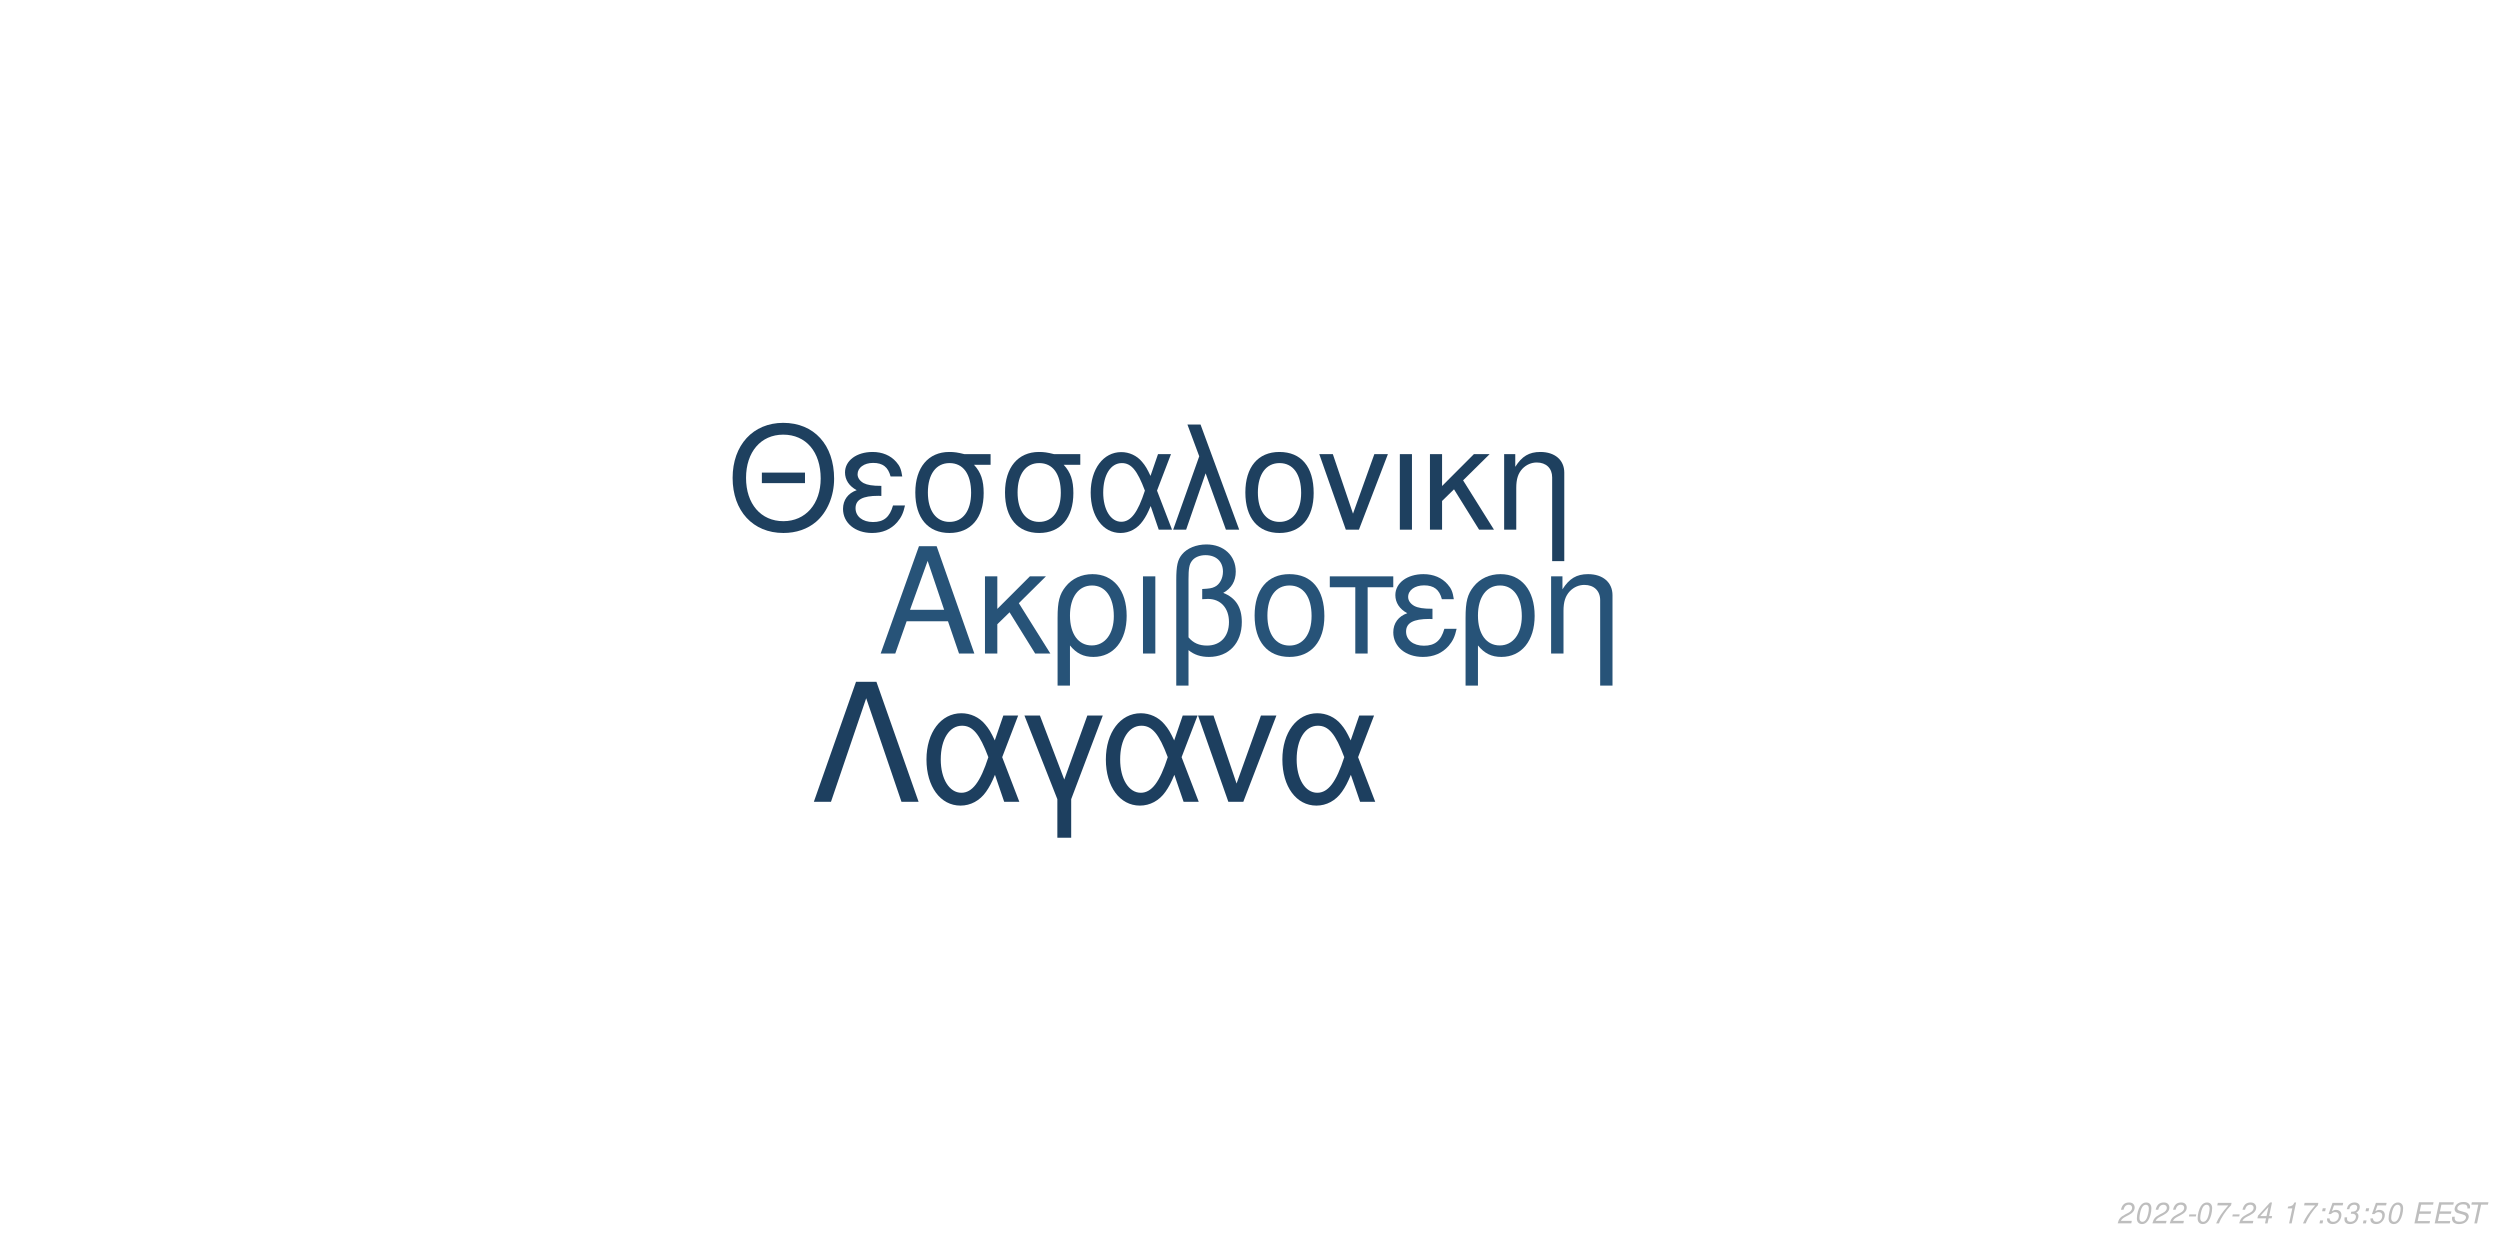
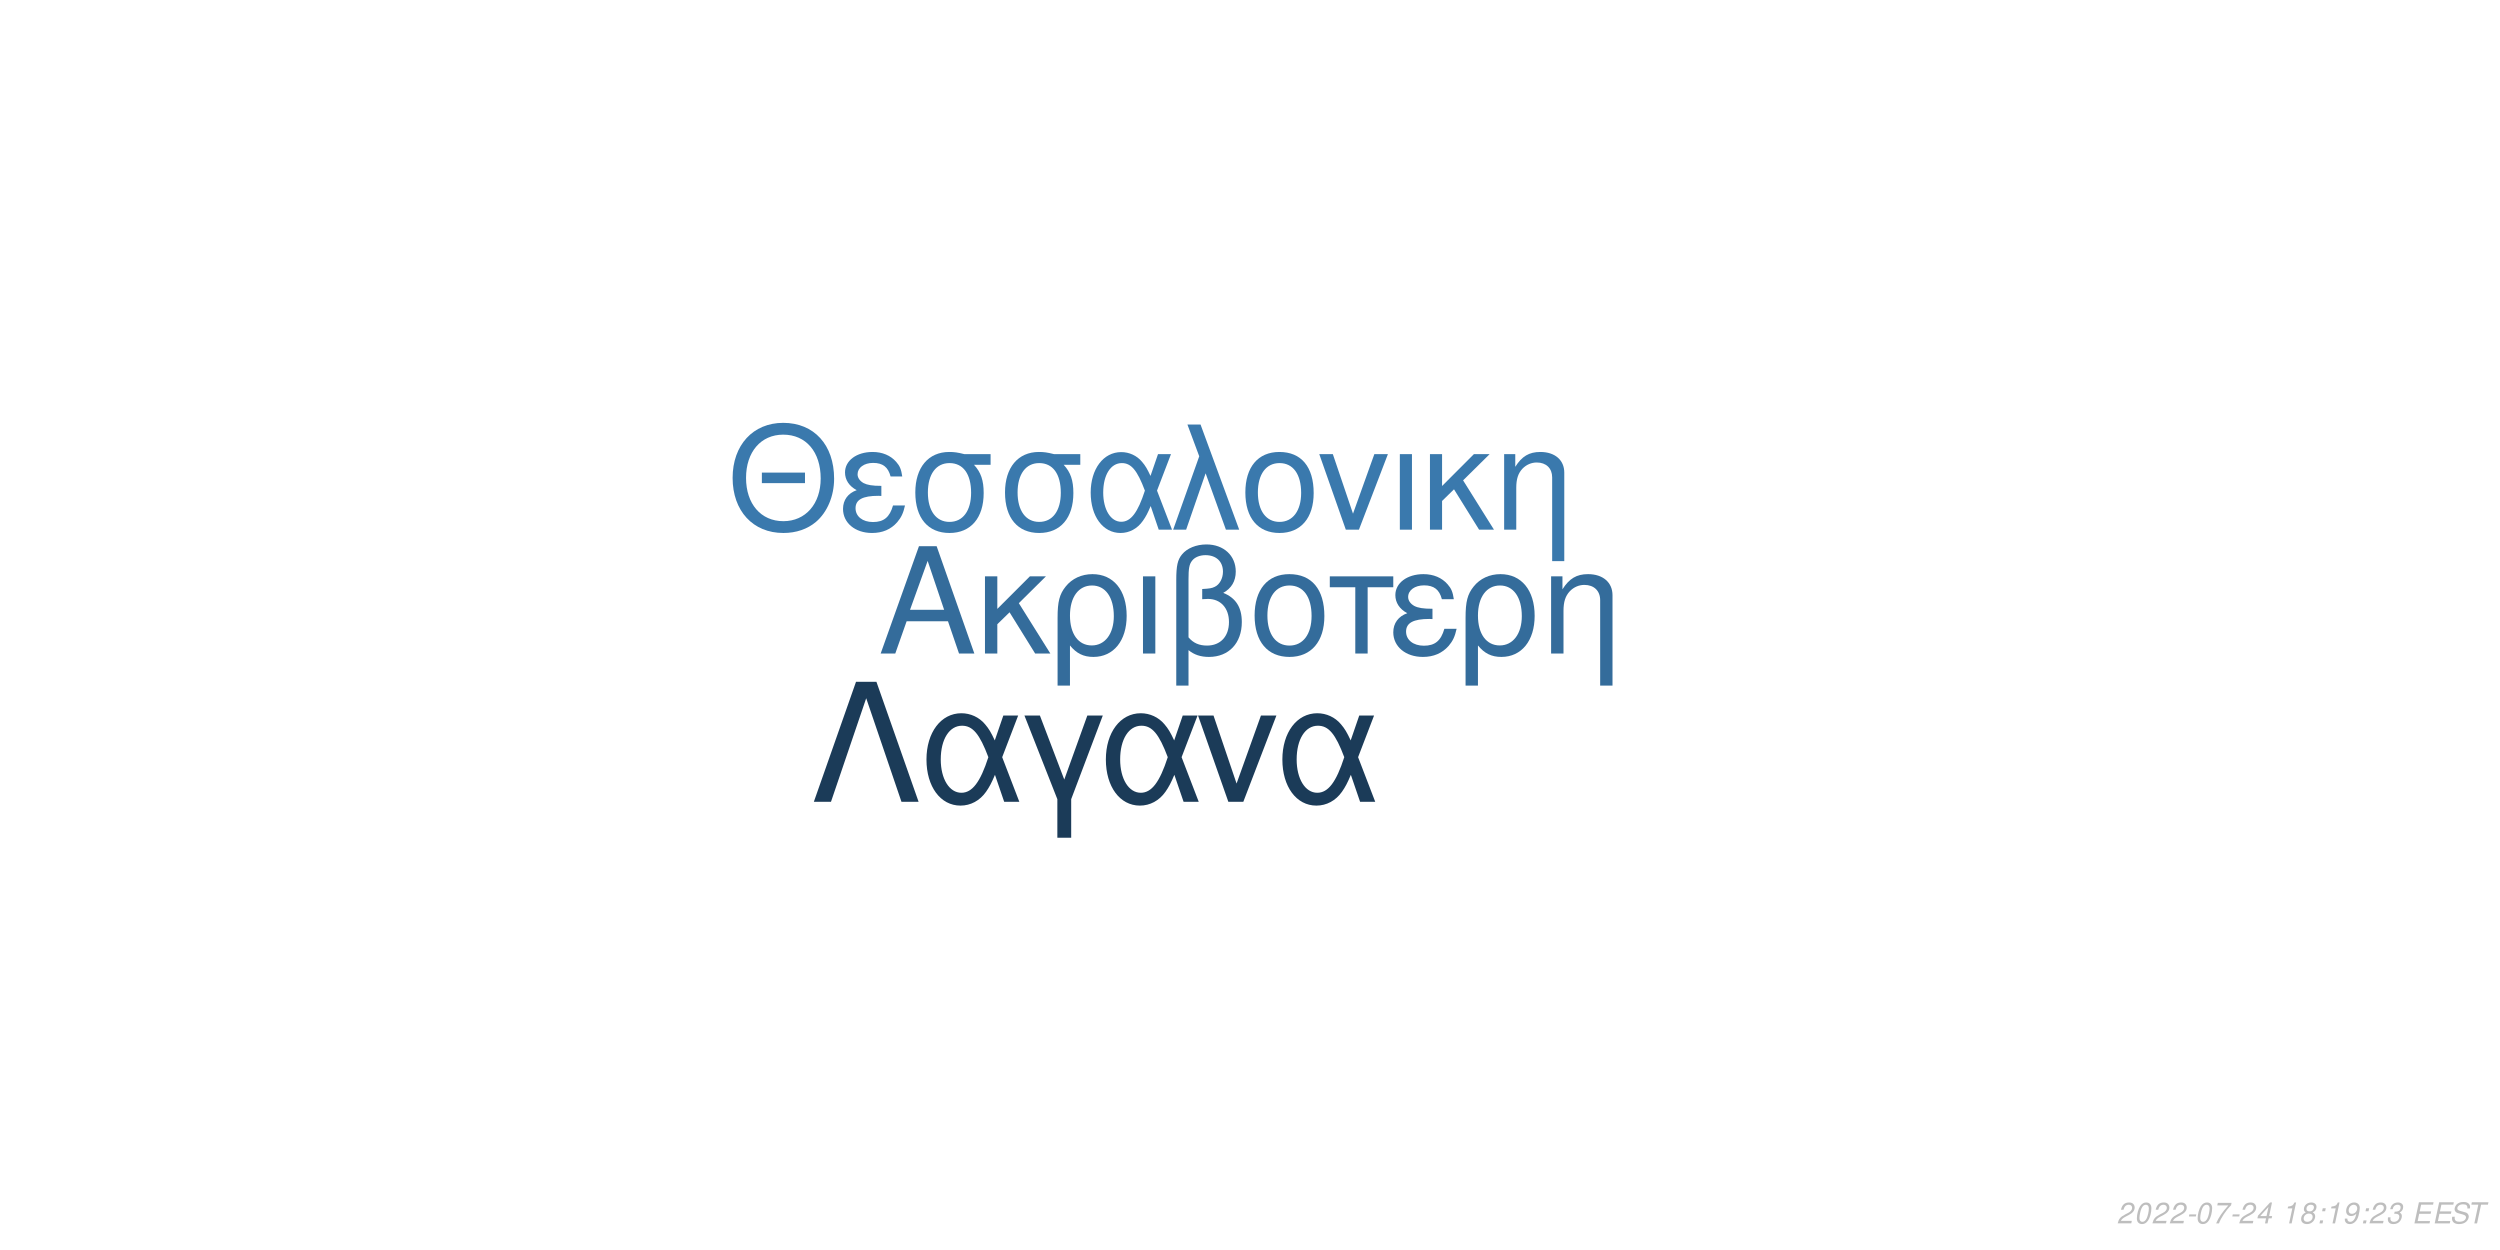
<svg xmlns="http://www.w3.org/2000/svg" xmlns:xlink="http://www.w3.org/1999/xlink" width="864pt" height="432pt" viewBox="0 0 864 432" version="1.1">
  <defs>
    <g>
      <symbol overflow="visible" id="glyph0-0">
        <path style="stroke:none;" d="" />
      </symbol>
      <symbol overflow="visible" id="glyph0-1">
        <path style="stroke:none;" d="M 24.125 -11.141 L 27.938 0 L 33.234 0 L 20.203 -37.094 L 14.094 -37.094 L 0.859 0 L 5.906 0 L 9.828 -11.141 Z M 22.797 -15.109 L 11 -15.109 L 17.094 -32.016 Z M 22.797 -15.109 " />
      </symbol>
      <symbol overflow="visible" id="glyph0-2">
        <path style="stroke:none;" d="M 7.172 -15.422 L 7.172 -26.672 L 2.906 -26.672 L 2.906 0 L 7.172 0 L 7.172 -10.125 L 11.406 -14.25 L 20.25 0 L 25.5 0 L 14.609 -17.406 L 23.969 -26.672 L 18.422 -26.672 Z M 7.172 -15.422 " />
      </symbol>
      <symbol overflow="visible" id="glyph0-3">
        <path style="stroke:none;" d="M 3 11.094 L 7.281 11.094 L 7.281 -2.797 C 9.516 -0.047 11.953 1.172 15.375 1.172 C 22.344 1.172 26.875 -4.422 26.875 -13.031 C 26.875 -21.891 22.297 -27.438 15.062 -27.438 C 11.297 -27.438 7.984 -25.906 5.797 -23.156 C 3.672 -20.516 3 -17.969 3 -12.359 Z M 14.906 -23.516 C 19.547 -23.516 22.438 -19.438 22.438 -12.922 C 22.438 -6.812 19.391 -2.797 14.812 -2.797 C 10.172 -2.797 7.281 -6.766 7.281 -13.125 C 7.281 -19.484 10.234 -23.516 14.906 -23.516 Z M 14.906 -23.516 " />
      </symbol>
      <symbol overflow="visible" id="glyph0-4">
        <path style="stroke:none;" d="M 3.516 0 L 7.781 0 L 7.781 -26.672 L 3.516 -26.672 Z M 3.516 0 " />
      </symbol>
      <symbol overflow="visible" id="glyph0-5">
        <path style="stroke:none;" d="M 4.016 11.094 L 8.25 11.094 L 8.25 -1.172 C 10.172 0.406 12.422 1.172 15.312 1.172 C 22.188 1.172 26.672 -3.609 26.672 -10.891 C 26.672 -15.984 24.578 -19.234 20.25 -20.969 C 23.109 -22.547 24.578 -25.031 24.578 -28.344 C 24.578 -33.844 20.406 -37.703 14.453 -37.703 C 10.938 -37.703 7.734 -36.391 6 -34.25 C 4.484 -32.422 4.016 -30.328 4.016 -25.391 Z M 8.25 -25.656 C 8.25 -29.359 8.5 -30.844 9.469 -32.062 C 10.375 -33.281 12.156 -34 14.094 -34 C 17.812 -34 20.156 -31.812 20.156 -28.297 C 20.156 -25.953 18.984 -23.812 17.297 -23.047 C 16.281 -22.547 15.469 -22.438 12.984 -22.297 L 12.984 -18.781 C 13.734 -18.828 14.344 -18.875 14.969 -18.875 C 19.344 -18.875 22.234 -15.719 22.234 -10.891 C 22.234 -5.906 19.281 -2.75 14.656 -2.75 C 11.953 -2.75 9.922 -3.609 8.25 -5.594 Z M 8.25 -25.656 " />
      </symbol>
      <symbol overflow="visible" id="glyph0-6">
        <path style="stroke:none;" d="M 14.094 -27.438 C 6.562 -27.438 2.094 -22.094 2.094 -13.125 C 2.094 -4.125 6.562 1.172 14.141 1.172 C 21.672 1.172 26.203 -4.172 26.203 -12.922 C 26.203 -22.188 21.828 -27.438 14.094 -27.438 Z M 14.141 -23.516 C 18.938 -23.516 21.781 -19.594 21.781 -12.984 C 21.781 -6.672 18.828 -2.75 14.141 -2.75 C 9.422 -2.75 6.516 -6.672 6.516 -13.125 C 6.516 -19.594 9.422 -23.516 14.141 -23.516 Z M 14.141 -23.516 " />
      </symbol>
      <symbol overflow="visible" id="glyph0-7">
        <path style="stroke:none;" d="M 7.891 0 L 12.156 0 L 12.156 -22.906 L 21.016 -22.906 L 21.016 -26.672 L -0.922 -26.672 L -0.922 -22.906 L 7.891 -22.906 Z M 7.891 0 " />
      </symbol>
      <symbol overflow="visible" id="glyph0-8">
        <path style="stroke:none;" d="M 14.562 -15.469 C 11.344 -15.469 9.562 -15.781 8.297 -16.438 C 6.922 -17.203 6.156 -18.328 6.156 -19.547 C 6.156 -21.891 8.453 -23.562 11.656 -23.562 C 15.062 -23.562 16.953 -22.094 17.812 -18.781 L 21.938 -18.781 C 21.578 -21.266 21.062 -22.5 19.797 -23.922 C 17.812 -26.203 14.906 -27.438 11.453 -27.438 C 5.797 -27.438 1.734 -24.375 1.734 -20.203 C 1.734 -17.609 3.156 -15.375 5.859 -13.938 C 2.797 -12.875 1.016 -10.484 1.016 -7.328 C 1.016 -2.391 5.297 1.172 11.25 1.172 C 14.969 1.172 17.906 -0.109 20.156 -2.641 C 21.578 -4.328 22.297 -5.797 22.906 -8.547 L 18.672 -8.547 C 17.5 -4.422 15.422 -2.703 11.609 -2.703 C 7.938 -2.703 5.438 -4.688 5.438 -7.578 C 5.438 -10.578 7.938 -11.953 13.484 -11.953 C 13.641 -11.953 14.094 -11.953 14.562 -11.906 Z M 14.562 -15.469 " />
      </symbol>
      <symbol overflow="visible" id="glyph0-9">
        <path style="stroke:none;" d="M 3.562 -26.672 L 3.562 0 L 7.844 0 L 7.844 -14.703 C 7.844 -17.906 8.5 -19.891 10.031 -21.531 C 11.406 -22.953 13.188 -23.719 15.062 -23.719 C 18.375 -23.719 20.516 -21.672 20.516 -18.469 L 20.516 11.094 L 24.781 11.094 L 24.781 -20.156 C 24.781 -24.578 21.469 -27.438 16.328 -27.438 C 12.359 -27.438 9.828 -25.906 7.484 -22.188 L 7.484 -26.672 Z M 3.562 -26.672 " />
      </symbol>
      <symbol overflow="visible" id="glyph1-0">
        <path style="stroke:none;" d="" />
      </symbol>
      <symbol overflow="visible" id="glyph1-1">
        <path style="stroke:none;" d="M 26.859 -19.734 L 11.953 -19.734 L 11.953 -16.094 L 26.859 -16.094 Z M 19.328 -36.922 C 8.922 -36.922 1.844 -29.25 1.844 -17.891 C 1.844 -6.484 8.875 1.141 19.391 1.141 C 23.812 1.141 27.703 -0.203 30.641 -2.688 C 34.578 -6.031 36.922 -11.656 36.922 -17.594 C 36.922 -29.297 30 -36.922 19.328 -36.922 Z M 19.328 -32.844 C 27.203 -32.844 32.281 -26.906 32.281 -17.688 C 32.281 -8.922 27.062 -2.938 19.391 -2.938 C 11.609 -2.938 6.484 -8.922 6.484 -17.891 C 6.484 -26.859 11.609 -32.844 19.328 -32.844 Z M 19.328 -32.844 " />
      </symbol>
      <symbol overflow="visible" id="glyph1-2">
        <path style="stroke:none;" d="M 14.25 -15.141 C 11.109 -15.141 9.375 -15.453 8.125 -16.094 C 6.781 -16.844 6.031 -17.938 6.031 -19.141 C 6.031 -21.422 8.266 -23.078 11.406 -23.078 C 14.75 -23.078 16.594 -21.625 17.438 -18.391 L 21.469 -18.391 C 21.125 -20.828 20.625 -22.031 19.391 -23.422 C 17.438 -25.656 14.594 -26.859 11.219 -26.859 C 5.688 -26.859 1.688 -23.875 1.688 -19.781 C 1.688 -17.234 3.094 -15.047 5.734 -13.656 C 2.734 -12.609 1 -10.266 1 -7.172 C 1 -2.344 5.188 1.141 11.016 1.141 C 14.656 1.141 17.547 -0.094 19.734 -2.594 C 21.125 -4.234 21.828 -5.688 22.422 -8.375 L 18.281 -8.375 C 17.141 -4.328 15.094 -2.641 11.359 -2.641 C 7.766 -2.641 5.328 -4.578 5.328 -7.422 C 5.328 -10.359 7.766 -11.703 13.203 -11.703 C 13.359 -11.703 13.797 -11.703 14.25 -11.656 Z M 14.25 -15.141 " />
      </symbol>
      <symbol overflow="visible" id="glyph1-3">
        <path style="stroke:none;" d="M 29 -26.109 L 19.938 -26.109 C 17.594 -26.703 16.438 -26.859 14.703 -26.859 C 7.469 -26.859 2.984 -21.469 2.984 -12.859 C 2.984 -4.031 7.375 1.141 14.797 1.141 C 22.172 1.141 26.609 -4.078 26.609 -12.656 C 26.609 -17.047 25.656 -19.828 23.266 -22.422 L 29 -22.422 Z M 14.797 -23.016 C 19.531 -23.016 22.266 -19.234 22.266 -12.75 C 22.266 -6.531 19.438 -2.688 14.797 -2.688 C 10.172 -2.688 7.328 -6.531 7.328 -12.859 C 7.328 -19.188 10.172 -23.016 14.797 -23.016 Z M 14.797 -23.016 " />
      </symbol>
      <symbol overflow="visible" id="glyph1-4">
        <path style="stroke:none;" d="M 29.344 -26.109 L 24.859 -26.109 L 22.266 -18.578 C 21.125 -21.031 20.484 -22.125 19.328 -23.469 C 17.547 -25.609 14.906 -26.812 12.156 -26.812 C 5.984 -26.812 1.594 -20.984 1.594 -12.812 C 1.594 -4.578 5.828 1.141 11.906 1.141 C 14.953 1.141 17.734 -0.344 19.625 -3.047 C 20.672 -4.531 21.281 -5.688 22.328 -8.172 L 25.109 0 L 29.703 0 L 24.516 -13.5 Z M 20.328 -13.5 C 17.891 -5.922 15.453 -2.734 12.156 -2.734 C 8.516 -2.734 5.922 -6.922 5.922 -12.812 C 5.922 -18.938 8.516 -23.016 12.359 -23.016 C 15.594 -23.016 17.688 -20.531 20.328 -13.5 Z M 20.328 -13.5 " />
      </symbol>
      <symbol overflow="visible" id="glyph1-5">
        <path style="stroke:none;" d="M 1.094 0 L 5.578 0 L 12.312 -19.484 L 19.328 0 L 23.922 0 L 10.562 -36.328 L 6.031 -36.328 L 10.109 -25.359 Z M 1.094 0 " />
      </symbol>
      <symbol overflow="visible" id="glyph1-6">
        <path style="stroke:none;" d="M 13.797 -26.859 C 6.422 -26.859 2.047 -21.625 2.047 -12.859 C 2.047 -4.031 6.422 1.141 13.859 1.141 C 21.234 1.141 25.656 -4.078 25.656 -12.656 C 25.656 -21.719 21.375 -26.859 13.797 -26.859 Z M 13.859 -23.016 C 18.531 -23.016 21.328 -19.188 21.328 -12.703 C 21.328 -6.531 18.438 -2.688 13.859 -2.688 C 9.219 -2.688 6.375 -6.531 6.375 -12.859 C 6.375 -19.188 9.219 -23.016 13.859 -23.016 Z M 13.859 -23.016 " />
      </symbol>
      <symbol overflow="visible" id="glyph1-7">
        <path style="stroke:none;" d="M 14.297 0 L 24.312 -26.109 L 19.625 -26.109 L 12.25 -5.531 L 5.281 -26.109 L 0.594 -26.109 L 9.766 0 Z M 14.297 0 " />
      </symbol>
      <symbol overflow="visible" id="glyph1-8">
        <path style="stroke:none;" d="M 3.438 0 L 7.625 0 L 7.625 -26.109 L 3.438 -26.109 Z M 3.438 0 " />
      </symbol>
      <symbol overflow="visible" id="glyph1-9">
        <path style="stroke:none;" d="M 7.031 -15.094 L 7.031 -26.109 L 2.844 -26.109 L 2.844 0 L 7.031 0 L 7.031 -9.922 L 11.156 -13.953 L 19.828 0 L 24.969 0 L 14.297 -17.047 L 23.469 -26.109 L 18.031 -26.109 Z M 7.031 -15.094 " />
      </symbol>
      <symbol overflow="visible" id="glyph1-10">
        <path style="stroke:none;" d="M 3.484 -26.109 L 3.484 0 L 7.672 0 L 7.672 -14.406 C 7.672 -17.547 8.328 -19.484 9.812 -21.078 C 11.156 -22.469 12.906 -23.219 14.75 -23.219 C 17.984 -23.219 20.078 -21.234 20.078 -18.094 L 20.078 10.859 L 24.266 10.859 L 24.266 -19.734 C 24.266 -24.062 21.031 -26.859 16 -26.859 C 12.109 -26.859 9.609 -25.359 7.328 -21.719 L 7.328 -26.109 Z M 3.484 -26.109 " />
      </symbol>
      <symbol overflow="visible" id="glyph2-0">
        <path style="stroke:none;" d="" />
      </symbol>
      <symbol overflow="visible" id="glyph2-1">
        <path style="stroke:none;" d="M 22.531 -41.484 L 15.484 -41.484 L 0.906 0 L 6.828 0 L 19 -35.797 L 31.188 0 L 37.109 0 Z M 22.531 -41.484 " />
      </symbol>
      <symbol overflow="visible" id="glyph2-2">
        <path style="stroke:none;" d="M 33.516 -29.812 L 28.391 -29.812 L 25.438 -21.219 C 24.125 -24.016 23.391 -25.266 22.078 -26.797 C 20.031 -29.25 17.016 -30.609 13.891 -30.609 C 6.828 -30.609 1.828 -23.953 1.828 -14.625 C 1.828 -5.234 6.656 1.312 13.594 1.312 C 17.078 1.312 20.266 -0.391 22.422 -3.469 C 23.609 -5.172 24.297 -6.484 25.5 -9.328 L 28.688 0 L 33.922 0 L 28 -15.422 Z M 23.219 -15.422 C 20.422 -6.766 17.641 -3.125 13.891 -3.125 C 9.734 -3.125 6.766 -7.906 6.766 -14.625 C 6.766 -21.625 9.734 -26.297 14.109 -26.297 C 17.812 -26.297 20.203 -23.453 23.219 -15.422 Z M 23.219 -15.422 " />
      </symbol>
      <symbol overflow="visible" id="glyph2-3">
        <path style="stroke:none;" d="M 12.062 12.406 L 16.844 12.406 L 16.844 -0.906 L 27.766 -29.812 L 22.422 -29.812 L 14.453 -7.688 L 6.031 -29.812 L 0.688 -29.812 L 12.062 -0.906 Z M 12.062 12.406 " />
      </symbol>
      <symbol overflow="visible" id="glyph2-4">
        <path style="stroke:none;" d="M 16.328 0 L 27.766 -29.812 L 22.422 -29.812 L 14 -6.312 L 6.031 -29.812 L 0.688 -29.812 L 11.156 0 Z M 16.328 0 " />
      </symbol>
      <symbol overflow="visible" id="glyph3-0">
        <path style="stroke:none;" d="" />
      </symbol>
      <symbol overflow="visible" id="glyph3-1">
        <path style="stroke:none;" d="M 5.234 -0.875 L 1.469 -0.875 C 1.641 -1.375 2.203 -1.891 3.109 -2.344 L 4.234 -2.938 C 5.562 -3.625 6.219 -4.469 6.219 -5.484 C 6.219 -5.938 6.062 -6.359 5.797 -6.656 C 5.469 -7.047 4.984 -7.234 4.312 -7.234 C 2.766 -7.234 1.891 -6.453 1.484 -4.734 L 2.375 -4.734 C 2.484 -5.188 2.609 -5.484 2.797 -5.75 C 3.094 -6.203 3.609 -6.453 4.188 -6.453 C 4.891 -6.453 5.344 -6.031 5.344 -5.375 C 5.344 -4.703 4.859 -4.094 4.016 -3.656 L 2.984 -3.125 C 1.234 -2.188 0.797 -1.656 0.344 -0.016 L 5.047 -0.016 Z M 5.234 -0.875 " />
      </symbol>
      <symbol overflow="visible" id="glyph3-2">
        <path style="stroke:none;" d="M 4.203 -7.234 C 3.375 -7.234 2.688 -6.812 2.125 -5.984 C 1.484 -5.047 0.984 -3.188 0.984 -1.734 C 0.984 -1.109 1.172 -0.562 1.484 -0.266 C 1.797 0.047 2.281 0.234 2.766 0.234 C 3.625 0.234 4.281 -0.156 4.859 -1.016 C 5.516 -1.953 6 -3.797 6 -5.266 C 6 -6.5 5.328 -7.234 4.203 -7.234 Z M 4.094 -6.453 C 4.734 -6.453 5.125 -5.984 5.125 -5.156 C 5.125 -4.203 4.781 -2.625 4.406 -1.812 C 3.984 -0.938 3.516 -0.547 2.875 -0.547 C 2.25 -0.547 1.875 -1.031 1.875 -1.828 C 1.875 -2.797 2.203 -4.344 2.594 -5.203 C 2.984 -6.047 3.453 -6.453 4.094 -6.453 Z M 4.094 -6.453 " />
      </symbol>
      <symbol overflow="visible" id="glyph3-3">
        <path style="stroke:none;" d="M 3.516 -3.125 L 1.125 -3.125 L 0.969 -2.406 L 3.359 -2.406 Z M 3.516 -3.125 " />
      </symbol>
      <symbol overflow="visible" id="glyph3-4">
        <path style="stroke:none;" d="M 6.703 -7.094 L 1.953 -7.094 L 1.766 -6.219 L 5.594 -6.219 C 3.344 -3.688 2.266 -2.109 1.375 0 L 2.344 0 C 3.031 -1.906 4.828 -4.594 6.547 -6.281 Z M 6.703 -7.094 " />
      </symbol>
      <symbol overflow="visible" id="glyph3-5">
        <path style="stroke:none;" d="M 3.625 -1.75 L 3.266 0 L 4.141 0 L 4.516 -1.75 L 5.562 -1.75 L 5.734 -2.531 L 4.688 -2.531 L 5.688 -7.234 L 5.016 -7.234 L 0.844 -2.672 L 0.641 -1.75 Z M 3.797 -2.531 L 1.594 -2.531 L 4.469 -5.703 Z M 3.797 -2.531 " />
      </symbol>
      <symbol overflow="visible" id="glyph3-6">
        <path style="stroke:none;" d="" />
      </symbol>
      <symbol overflow="visible" id="glyph3-7">
        <path style="stroke:none;" d="M 3.703 -5.188 L 2.594 0 L 3.469 0 L 5.016 -7.234 L 4.438 -7.234 C 3.906 -6.156 3.688 -6.016 2.234 -5.812 L 2.109 -5.188 Z M 3.703 -5.188 " />
      </symbol>
      <symbol overflow="visible" id="glyph3-8">
+         <path style="stroke:none;" d="M 4.766 -3.797 C 5.078 -3.969 5.234 -4.078 5.438 -4.234 C 5.812 -4.594 6.062 -5.172 6.062 -5.734 C 6.062 -6.625 5.344 -7.234 4.266 -7.234 C 2.812 -7.234 1.703 -6.219 1.703 -4.875 C 1.703 -4.406 1.875 -4.125 2.359 -3.812 C 1.297 -3.312 0.75 -2.516 0.75 -1.469 C 0.75 -0.438 1.547 0.234 2.812 0.234 C 3.656 0.234 4.359 -0.094 4.938 -0.734 C 5.359 -1.234 5.609 -1.859 5.609 -2.438 C 5.609 -3.047 5.312 -3.516 4.766 -3.797 Z M 4.109 -6.453 C 4.797 -6.453 5.188 -6.125 5.188 -5.578 C 5.188 -5.266 5.062 -4.922 4.859 -4.672 C 4.562 -4.312 4.188 -4.156 3.656 -4.156 C 2.984 -4.156 2.594 -4.453 2.594 -4.984 C 2.594 -5.859 3.203 -6.453 4.109 -6.453 Z M 3.453 -3.406 C 4.234 -3.406 4.734 -2.984 4.734 -2.312 C 4.734 -1.312 3.922 -0.547 2.875 -0.547 C 2.125 -0.547 1.625 -0.969 1.625 -1.625 C 1.625 -2.609 2.438 -3.406 3.453 -3.406 Z M 3.453 -3.406 " />
+       </symbol>
+       <symbol overflow="visible" id="glyph3-9">
        <path style="stroke:none;" d="M 2.359 -1.031 L 1.312 -1.031 L 1.094 0 L 2.141 0 Z M 3.266 -5.234 L 2.219 -5.234 L 2 -4.203 L 3.047 -4.203 Z M 3.266 -5.234 " />
      </symbol>
-       <symbol overflow="visible" id="glyph3-9">
-         <path style="stroke:none;" d="M 6.297 -7.094 L 2.594 -7.094 L 1.234 -3.234 L 2.047 -3.234 C 2.656 -3.766 2.938 -3.906 3.531 -3.906 C 4.328 -3.906 4.797 -3.453 4.797 -2.688 C 4.797 -1.438 3.969 -0.547 2.828 -0.547 C 2.031 -0.547 1.609 -0.938 1.578 -1.734 L 0.703 -1.734 L 0.703 -1.516 C 0.703 -0.938 0.844 -0.547 1.188 -0.266 C 1.562 0.062 2.078 0.234 2.703 0.234 C 3.656 0.234 4.391 -0.156 4.984 -0.922 C 5.422 -1.5 5.672 -2.234 5.672 -2.953 C 5.672 -4 4.938 -4.672 3.812 -4.672 C 3.328 -4.672 2.906 -4.547 2.406 -4.234 L 3.109 -6.219 L 6.109 -6.219 Z M 6.297 -7.094 " />
+       <symbol overflow="visible" id="glyph3-10">
+         <path style="stroke:none;" d="M 0.844 -1.656 C 0.844 -1.547 0.844 -1.438 0.844 -1.375 C 0.844 -0.406 1.531 0.234 2.578 0.234 C 3.203 0.234 3.766 0.016 4.297 -0.438 C 4.938 -1 5.312 -1.656 5.594 -2.719 C 5.844 -3.672 6.016 -4.766 6.016 -5.375 C 6.016 -5.844 5.844 -6.328 5.547 -6.656 C 5.203 -7.031 4.703 -7.234 4.062 -7.234 C 2.516 -7.234 1.297 -5.938 1.297 -4.266 C 1.297 -3.203 1.984 -2.547 3.047 -2.547 C 3.484 -2.547 3.953 -2.672 4.281 -2.891 C 4.406 -2.984 4.547 -3.078 4.828 -3.344 C 4.438 -1.484 3.703 -0.547 2.703 -0.547 C 2.109 -0.547 1.719 -0.938 1.719 -1.547 L 1.719 -1.656 Z M 3.953 -6.453 C 4.625 -6.453 5.141 -5.953 5.141 -5.281 C 5.141 -4.188 4.312 -3.312 3.297 -3.312 C 2.594 -3.312 2.172 -3.734 2.172 -4.453 C 2.172 -5.562 2.984 -6.453 3.953 -6.453 Z M 3.953 -6.453 " />
      </symbol>
-       <symbol overflow="visible" id="glyph3-10">
+       <symbol overflow="visible" id="glyph3-11">
        <path style="stroke:none;" d="M 2.922 -3.312 C 3.125 -3.344 3.234 -3.344 3.375 -3.344 C 4.203 -3.344 4.688 -3 4.688 -2.406 C 4.688 -1.312 3.906 -0.547 2.781 -0.547 C 2.047 -0.547 1.594 -0.938 1.594 -1.562 C 1.594 -1.719 1.609 -1.844 1.656 -2.094 L 0.766 -2.094 C 0.734 -1.797 0.719 -1.641 0.719 -1.469 C 0.719 -0.375 1.406 0.234 2.641 0.234 C 3.547 0.234 4.297 -0.078 4.812 -0.656 C 5.266 -1.156 5.562 -1.875 5.562 -2.547 C 5.562 -3.125 5.344 -3.453 4.797 -3.734 C 5.641 -4.234 6.016 -4.844 6.016 -5.734 C 6.016 -6.656 5.312 -7.234 4.203 -7.234 C 3.375 -7.234 2.672 -6.938 2.188 -6.375 C 1.891 -6.031 1.703 -5.641 1.516 -4.906 L 2.391 -4.906 C 2.5 -5.359 2.594 -5.594 2.734 -5.812 C 3.047 -6.234 3.516 -6.453 4.078 -6.453 C 4.734 -6.453 5.141 -6.125 5.141 -5.578 C 5.141 -5.188 5.016 -4.797 4.797 -4.547 C 4.516 -4.234 4 -4.062 3.266 -4.062 L 3.078 -4.062 Z M 2.922 -3.312 " />
      </symbol>
-       <symbol overflow="visible" id="glyph3-11">
+       <symbol overflow="visible" id="glyph3-12">
        <path style="stroke:none;" d="M 2.547 -3.312 L 6.5 -3.312 L 6.688 -4.141 L 2.719 -4.141 L 3.219 -6.469 L 7.344 -6.469 L 7.516 -7.297 L 2.453 -7.297 L 0.906 0 L 6.125 0 L 6.297 -0.812 L 2.016 -0.812 Z M 2.547 -3.312 " />
      </symbol>
-       <symbol overflow="visible" id="glyph3-12">
+       <symbol overflow="visible" id="glyph3-13">
        <path style="stroke:none;" d="M 7.062 -5.156 C 7.125 -5.438 7.141 -5.562 7.141 -5.703 C 7.141 -6.156 6.938 -6.594 6.594 -6.891 C 6.188 -7.25 5.656 -7.406 4.875 -7.406 C 3.844 -7.406 3.047 -7.125 2.5 -6.562 C 2.094 -6.141 1.781 -5.438 1.781 -4.922 C 1.781 -4.297 2.219 -3.766 2.891 -3.562 L 4.594 -3.094 C 5.406 -2.859 5.734 -2.578 5.734 -2.094 C 5.734 -1.781 5.547 -1.406 5.266 -1.141 C 4.844 -0.766 4.266 -0.578 3.453 -0.578 C 2.328 -0.578 1.812 -0.984 1.812 -1.906 C 1.812 -2.047 1.812 -2.125 1.844 -2.312 L 0.984 -2.312 C 0.906 -2.062 0.891 -1.906 0.891 -1.688 C 0.891 -0.484 1.797 0.234 3.297 0.234 C 4.359 0.234 5.234 -0.062 5.812 -0.609 C 6.344 -1.078 6.688 -1.797 6.688 -2.375 C 6.688 -2.641 6.609 -2.906 6.453 -3.156 C 6.234 -3.5 5.938 -3.703 5.469 -3.828 L 3.75 -4.312 C 2.984 -4.547 2.734 -4.734 2.734 -5.188 C 2.734 -5.547 2.875 -5.844 3.188 -6.109 C 3.547 -6.438 4.031 -6.594 4.703 -6.594 C 5.266 -6.594 5.688 -6.484 5.906 -6.297 C 6.094 -6.125 6.219 -5.797 6.219 -5.516 C 6.219 -5.422 6.203 -5.344 6.188 -5.156 Z M 7.062 -5.156 " />
      </symbol>
-       <symbol overflow="visible" id="glyph3-13">
+       <symbol overflow="visible" id="glyph3-14">
        <path style="stroke:none;" d="M 4.938 -6.469 L 7.312 -6.469 L 7.484 -7.297 L 1.75 -7.297 L 1.578 -6.469 L 3.984 -6.469 L 2.609 0 L 3.547 0 Z M 4.938 -6.469 " />
      </symbol>
    </g>
  </defs>
  <g id="surface1">
    <rect x="0" y="0" width="864" height="432" style="fill:rgb(100%,100%,100%);fill-opacity:1;stroke:none;" />
-     <g style="fill:rgb(15.294%,32.549%,47.059%);fill-opacity:1;">
+     <g style="fill:rgb(20.392%,42.353%,60.784%);fill-opacity:1;">
      <use xlink:href="#glyph0-1" x="303.5" y="225.861" />
      <use xlink:href="#glyph0-2" x="337.5" y="225.861" />
      <use xlink:href="#glyph0-3" x="362.5" y="225.861" />
      <use xlink:href="#glyph0-4" x="391.5" y="225.861" />
      <use xlink:href="#glyph0-5" x="402.5" y="225.861" />
      <use xlink:href="#glyph0-6" x="431.5" y="225.861" />
      <use xlink:href="#glyph0-7" x="460.5" y="225.861" />
      <use xlink:href="#glyph0-8" x="480.5" y="225.861" />
      <use xlink:href="#glyph0-3" x="503.5" y="225.861" />
      <use xlink:href="#glyph0-9" x="532.5" y="225.861" />
    </g>
-     <g style="fill:rgb(11.765%,25.098%,37.255%);fill-opacity:1;">
+     <g style="fill:rgb(22.745%,47.451%,67.843%);fill-opacity:1;">
      <use xlink:href="#glyph1-1" x="251.348" y="183.058" />
      <use xlink:href="#glyph1-2" x="290.348" y="183.058" />
      <use xlink:href="#glyph1-3" x="313.348" y="183.058" />
      <use xlink:href="#glyph1-3" x="344.348" y="183.058" />
      <use xlink:href="#glyph1-4" x="375.348" y="183.058" />
      <use xlink:href="#glyph1-5" x="404.348" y="183.058" />
      <use xlink:href="#glyph1-6" x="428.348" y="183.058" />
      <use xlink:href="#glyph1-7" x="455.348" y="183.058" />
      <use xlink:href="#glyph1-8" x="480.348" y="183.058" />
      <use xlink:href="#glyph1-9" x="491.348" y="183.058" />
      <use xlink:href="#glyph1-10" x="516.348" y="183.058" />
    </g>
-     <g style="fill:rgb(11.373%,24.706%,37.255%);fill-opacity:1;">
+     <g style="fill:rgb(10.588%,23.137%,34.51%);fill-opacity:1;">
      <use xlink:href="#glyph2-1" x="280.359" y="277.105" />
      <use xlink:href="#glyph2-2" x="318.359" y="277.105" />
      <use xlink:href="#glyph2-3" x="353.359" y="277.105" />
      <use xlink:href="#glyph2-2" x="380.359" y="277.105" />
      <use xlink:href="#glyph2-4" x="413.359" y="277.105" />
      <use xlink:href="#glyph2-2" x="441.359" y="277.105" />
    </g>
    <g style="fill:rgb(74.51%,74.51%,74.51%);fill-opacity:1;">
      <use xlink:href="#glyph3-1" x="731.52" y="422.81" />
      <use xlink:href="#glyph3-2" x="737.52" y="422.81" />
      <use xlink:href="#glyph3-1" x="743.52" y="422.81" />
      <use xlink:href="#glyph3-1" x="749.52" y="422.81" />
      <use xlink:href="#glyph3-3" x="755.52" y="422.81" />
      <use xlink:href="#glyph3-2" x="758.52" y="422.81" />
      <use xlink:href="#glyph3-4" x="764.52" y="422.81" />
      <use xlink:href="#glyph3-3" x="770.52" y="422.81" />
      <use xlink:href="#glyph3-1" x="773.52" y="422.81" />
      <use xlink:href="#glyph3-5" x="779.52" y="422.81" />
      <use xlink:href="#glyph3-6" x="785.52" y="422.81" />
      <use xlink:href="#glyph3-7" x="788.52" y="422.81" />
-       <use xlink:href="#glyph3-4" x="794.52" y="422.81" />
-       <use xlink:href="#glyph3-8" x="800.52" y="422.81" />
-       <use xlink:href="#glyph3-9" x="803.52" y="422.81" />
+       <use xlink:href="#glyph3-8" x="794.52" y="422.81" />
+       <use xlink:href="#glyph3-9" x="800.52" y="422.81" />
+       <use xlink:href="#glyph3-7" x="803.52" y="422.81" />
      <use xlink:href="#glyph3-10" x="809.52" y="422.81" />
-       <use xlink:href="#glyph3-8" x="815.52" y="422.81" />
-       <use xlink:href="#glyph3-9" x="818.52" y="422.81" />
-       <use xlink:href="#glyph3-2" x="824.52" y="422.81" />
+       <use xlink:href="#glyph3-9" x="815.52" y="422.81" />
+       <use xlink:href="#glyph3-1" x="818.52" y="422.81" />
+       <use xlink:href="#glyph3-11" x="824.52" y="422.81" />
      <use xlink:href="#glyph3-6" x="830.52" y="422.81" />
-       <use xlink:href="#glyph3-11" x="833.52" y="422.81" />
-       <use xlink:href="#glyph3-11" x="840.52" y="422.81" />
-       <use xlink:href="#glyph3-12" x="846.52" y="422.81" />
-       <use xlink:href="#glyph3-13" x="852.52" y="422.81" />
+       <use xlink:href="#glyph3-12" x="833.52" y="422.81" />
+       <use xlink:href="#glyph3-12" x="840.52" y="422.81" />
+       <use xlink:href="#glyph3-13" x="846.52" y="422.81" />
+       <use xlink:href="#glyph3-14" x="852.52" y="422.81" />
    </g>
  </g>
</svg>
